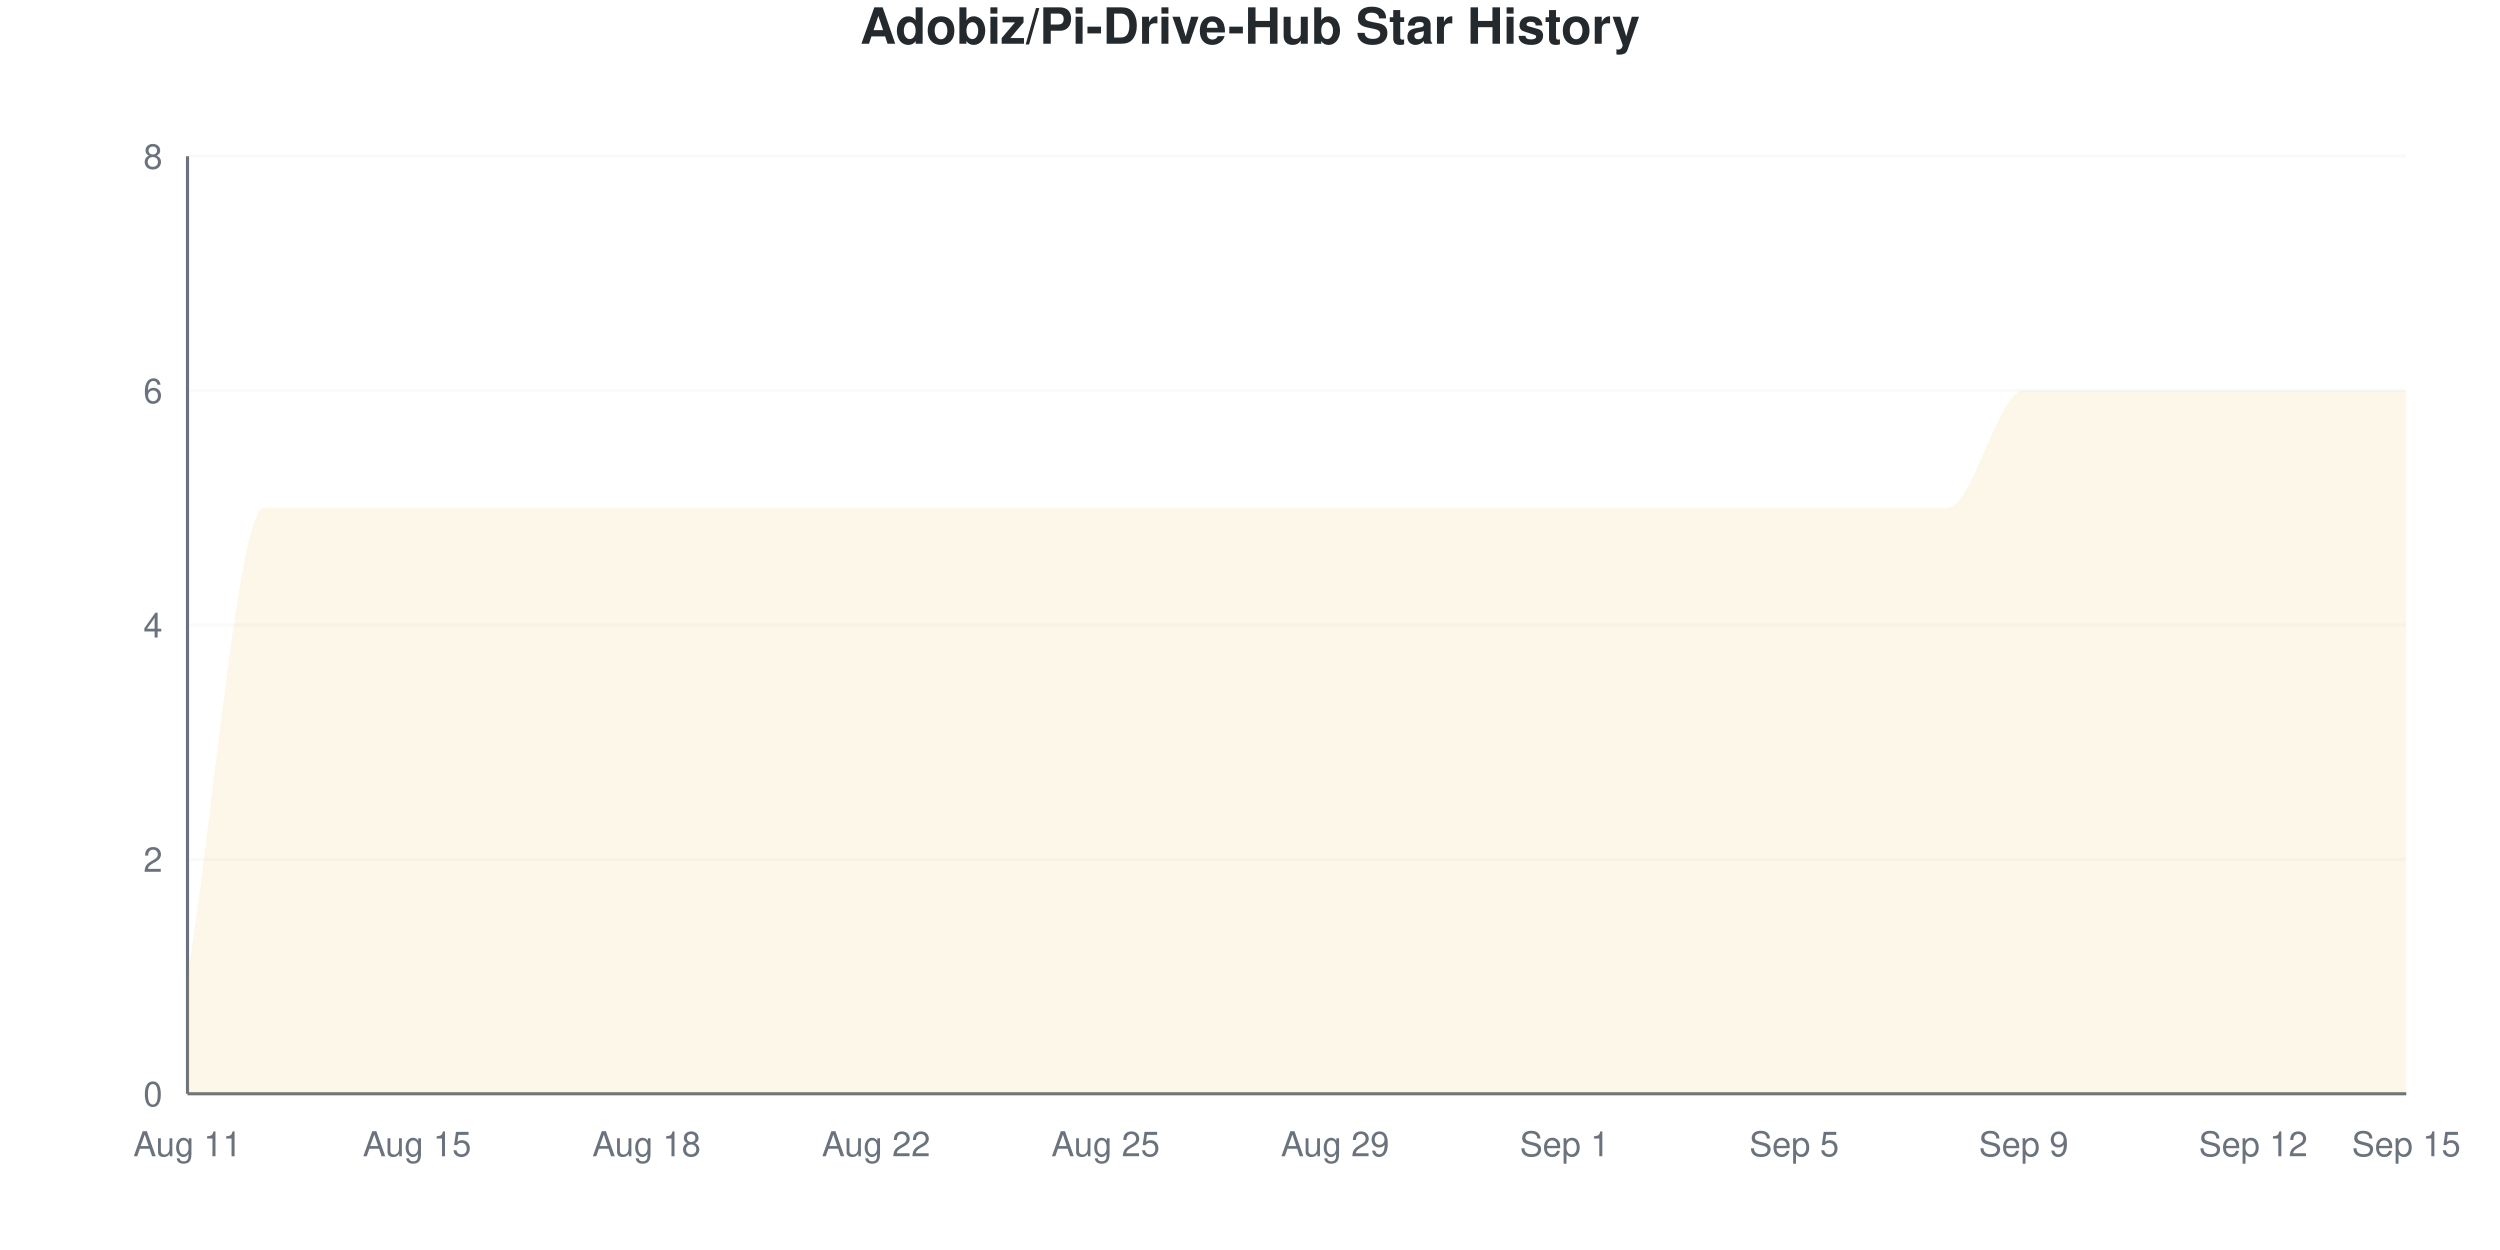
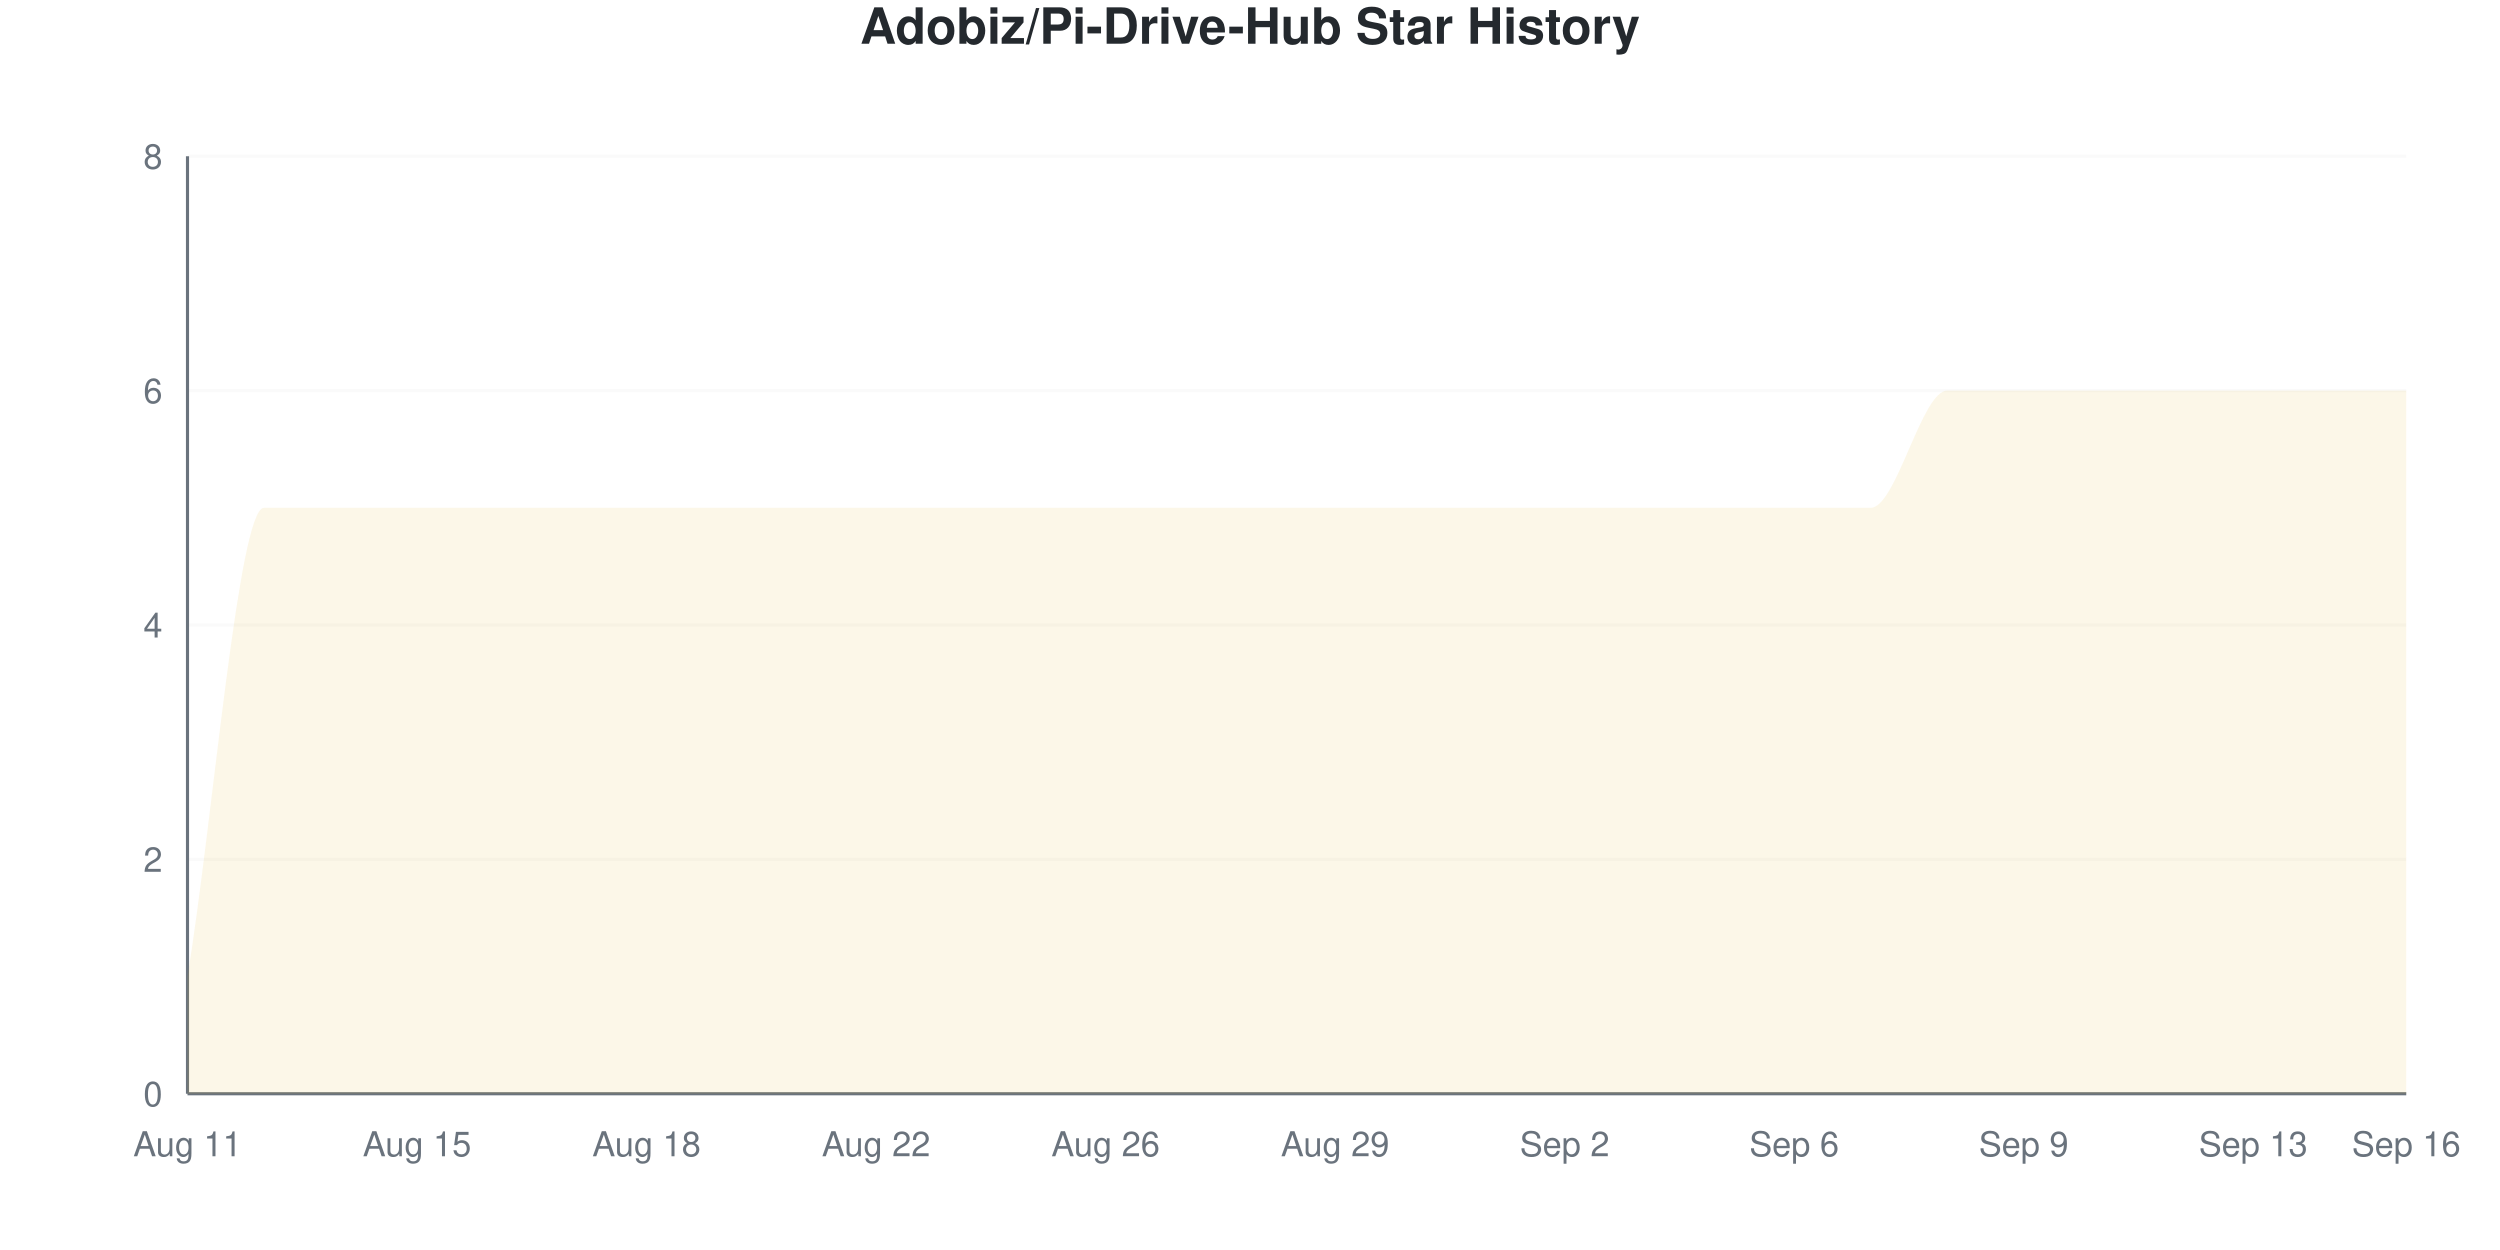
<svg xmlns="http://www.w3.org/2000/svg" viewBox="0 0 800 400" width="800" height="400">
  <style>
    @keyframes drawLine {
      to { stroke-dashoffset: 0; }
    }
    @keyframes fadeInPoint {
      from { opacity: 0; }
      to { opacity: 1; }
    }
    .data-line-0 {
      stroke-dasharray: 1343;
      stroke-dashoffset: 1343;
      animation: drawLine 2s ease-out forwards;
    }
    .data-point {
      opacity: 0;
      animation: fadeInPoint 0.5s ease-out forwards;
    }
    .chart-bg { fill: #fff; }
    .chart-text { fill: #24292e; }
    .chart-muted { fill: #6a737d; }
    .chart-grid { stroke: #eee; }
    .chart-axis { stroke: #6a737d; }
    @media (prefers-color-scheme: dark) {
      .chart-bg { fill: #0d1117; }
      .chart-text { fill: #e6edf3; }
      .chart-muted { fill: #8b949e; }
      .chart-grid { stroke: #21262d; }
      .chart-axis { stroke: #8b949e; }
    }
  </style>
  <rect width="800" height="400" class="chart-bg" />
  <text x="400" y="14" text-anchor="middle" class="chart-text" font-size="16" font-weight="bold" font-family="-apple-system, BlinkMacSystemFont, 'Segoe UI', Helvetica, Arial, sans-serif">Adobiz/Pi-Drive-Hub Star History</text>
  <g class="grid">
    <line x1="60" y1="350" x2="770" y2="350" class="chart-grid" stroke-opacity="0.3" />
    <text x="52" y="354" text-anchor="end" class="chart-muted" font-size="11" font-family="-apple-system, BlinkMacSystemFont, 'Segoe UI', Helvetica, Arial, sans-serif">0</text>
    <line x1="60" y1="275" x2="770" y2="275" class="chart-grid" stroke-opacity="0.3" />
    <text x="52" y="279" text-anchor="end" class="chart-muted" font-size="11" font-family="-apple-system, BlinkMacSystemFont, 'Segoe UI', Helvetica, Arial, sans-serif">2</text>
    <line x1="60" y1="200" x2="770" y2="200" class="chart-grid" stroke-opacity="0.3" />
    <text x="52" y="204" text-anchor="end" class="chart-muted" font-size="11" font-family="-apple-system, BlinkMacSystemFont, 'Segoe UI', Helvetica, Arial, sans-serif">4</text>
    <line x1="60" y1="125" x2="770" y2="125" class="chart-grid" stroke-opacity="0.3" />
    <text x="52" y="129" text-anchor="end" class="chart-muted" font-size="11" font-family="-apple-system, BlinkMacSystemFont, 'Segoe UI', Helvetica, Arial, sans-serif">6</text>
    <line x1="60" y1="50" x2="770" y2="50" class="chart-grid" stroke-opacity="0.3" />
    <text x="52" y="54" text-anchor="end" class="chart-muted" font-size="11" font-family="-apple-system, BlinkMacSystemFont, 'Segoe UI', Helvetica, Arial, sans-serif">8</text>
  </g>
  <g class="milestones">
    
  </g>
  <g class="x-axis">
    <text x="60" y="370" text-anchor="middle" class="chart-muted" font-size="11" font-family="-apple-system, BlinkMacSystemFont, 'Segoe UI', Helvetica, Arial, sans-serif">Aug 11</text>
    <text x="133.448" y="370" text-anchor="middle" class="chart-muted" font-size="11" font-family="-apple-system, BlinkMacSystemFont, 'Segoe UI', Helvetica, Arial, sans-serif">Aug 15</text>
    <text x="206.897" y="370" text-anchor="middle" class="chart-muted" font-size="11" font-family="-apple-system, BlinkMacSystemFont, 'Segoe UI', Helvetica, Arial, sans-serif">Aug 18</text>
    <text x="280.345" y="370" text-anchor="middle" class="chart-muted" font-size="11" font-family="-apple-system, BlinkMacSystemFont, 'Segoe UI', Helvetica, Arial, sans-serif">Aug 22</text>
-     <text x="353.793" y="370" text-anchor="middle" class="chart-muted" font-size="11" font-family="-apple-system, BlinkMacSystemFont, 'Segoe UI', Helvetica, Arial, sans-serif">Aug 25</text>
+     <text x="353.793" y="370" text-anchor="middle" class="chart-muted" font-size="11" font-family="-apple-system, BlinkMacSystemFont, 'Segoe UI', Helvetica, Arial, sans-serif">Aug 26</text>
    <text x="427.241" y="370" text-anchor="middle" class="chart-muted" font-size="11" font-family="-apple-system, BlinkMacSystemFont, 'Segoe UI', Helvetica, Arial, sans-serif">Aug 29</text>
-     <text x="500.69" y="370" text-anchor="middle" class="chart-muted" font-size="11" font-family="-apple-system, BlinkMacSystemFont, 'Segoe UI', Helvetica, Arial, sans-serif">Sep 1</text>
-     <text x="574.138" y="370" text-anchor="middle" class="chart-muted" font-size="11" font-family="-apple-system, BlinkMacSystemFont, 'Segoe UI', Helvetica, Arial, sans-serif">Sep 5</text>
+     <text x="500.69" y="370" text-anchor="middle" class="chart-muted" font-size="11" font-family="-apple-system, BlinkMacSystemFont, 'Segoe UI', Helvetica, Arial, sans-serif">Sep 2</text>
+     <text x="574.138" y="370" text-anchor="middle" class="chart-muted" font-size="11" font-family="-apple-system, BlinkMacSystemFont, 'Segoe UI', Helvetica, Arial, sans-serif">Sep 6</text>
    <text x="647.586" y="370" text-anchor="middle" class="chart-muted" font-size="11" font-family="-apple-system, BlinkMacSystemFont, 'Segoe UI', Helvetica, Arial, sans-serif">Sep 9</text>
-     <text x="721.034" y="370" text-anchor="middle" class="chart-muted" font-size="11" font-family="-apple-system, BlinkMacSystemFont, 'Segoe UI', Helvetica, Arial, sans-serif">Sep 12</text>
-     <text x="770" y="370" text-anchor="middle" class="chart-muted" font-size="11" font-family="-apple-system, BlinkMacSystemFont, 'Segoe UI', Helvetica, Arial, sans-serif">Sep 15</text>
+     <text x="721.034" y="370" text-anchor="middle" class="chart-muted" font-size="11" font-family="-apple-system, BlinkMacSystemFont, 'Segoe UI', Helvetica, Arial, sans-serif">Sep 13</text>
+     <text x="770" y="370" text-anchor="middle" class="chart-muted" font-size="11" font-family="-apple-system, BlinkMacSystemFont, 'Segoe UI', Helvetica, Arial, sans-serif">Sep 16</text>
  </g>
  <line x1="60" y1="50" x2="60" y2="350" class="chart-axis" stroke-width="1" />
  <line x1="60" y1="350" x2="770" y2="350" class="chart-axis" stroke-width="1" />
-   <path d="M60,350 L60,312.5 C68.161,262.5 76.322,162.5 84.483,162.5 C92.644,162.5 100.805,162.5 108.966,162.5 C117.126,162.5 125.287,162.5 133.448,162.5 C141.609,162.5 149.77,162.5 157.931,162.5 C166.092,162.5 174.253,162.5 182.414,162.5 C190.575,162.5 198.736,162.5 206.897,162.5 C215.057,162.5 223.218,162.5 231.379,162.5 C239.54,162.5 247.701,162.5 255.862,162.5 C264.023,162.5 272.184,162.5 280.345,162.5 C288.506,162.5 296.667,162.5 304.828,162.5 C312.989,162.5 321.149,162.5 329.31,162.5 C337.471,162.5 345.632,162.5 353.793,162.5 C361.954,162.5 370.115,162.5 378.276,162.5 C386.437,162.5 394.598,162.5 402.759,162.5 C410.92,162.5 419.08,162.5 427.241,162.5 C435.402,162.5 443.563,162.5 451.724,162.5 C459.885,162.5 468.046,162.5 476.207,162.5 C484.368,162.5 492.529,162.5 500.69,162.5 C508.851,162.5 517.011,162.5 525.172,162.5 C533.333,162.5 541.494,162.5 549.655,162.5 C557.816,162.5 565.977,162.5 574.138,162.5 C582.299,162.5 590.46,162.5 598.621,162.5 C606.782,162.5 614.943,162.5 623.103,162.5 C631.264,162.5 639.425,125 647.586,125 C655.747,125 663.908,125 672.069,125 C680.23,125 688.391,125 696.552,125 C704.713,125 712.874,125 721.034,125 C729.195,125 737.356,125 745.517,125 C753.678,125 761.839,125 770,125 L770,350 L60,350 Z" fill="#dfb317" fill-opacity="0.1" />
-   <path d="M60,350 L60,312.5 C68.161,262.5 76.322,162.5 84.483,162.5 C92.644,162.5 100.805,162.5 108.966,162.5 C117.126,162.5 125.287,162.5 133.448,162.5 C141.609,162.5 149.77,162.5 157.931,162.5 C166.092,162.5 174.253,162.5 182.414,162.5 C190.575,162.5 198.736,162.5 206.897,162.5 C215.057,162.5 223.218,162.5 231.379,162.5 C239.54,162.5 247.701,162.5 255.862,162.5 C264.023,162.5 272.184,162.5 280.345,162.5 C288.506,162.5 296.667,162.5 304.828,162.5 C312.989,162.5 321.149,162.5 329.31,162.5 C337.471,162.5 345.632,162.5 353.793,162.5 C361.954,162.5 370.115,162.5 378.276,162.5 C386.437,162.5 394.598,162.5 402.759,162.5 C410.92,162.5 419.08,162.5 427.241,162.5 C435.402,162.5 443.563,162.5 451.724,162.5 C459.885,162.5 468.046,162.5 476.207,162.5 C484.368,162.5 492.529,162.5 500.69,162.5 C508.851,162.5 517.011,162.5 525.172,162.5 C533.333,162.5 541.494,162.5 549.655,162.5 C557.816,162.5 565.977,162.5 574.138,162.5 C582.299,162.5 590.46,162.5 598.621,162.5 C606.782,162.5 614.943,162.5 623.103,162.5 C631.264,162.5 639.425,125 647.586,125 C655.747,125 663.908,125 672.069,125 C680.23,125 688.391,125 696.552,125 C704.713,125 712.874,125 721.034,125 C729.195,125 737.356,125 745.517,125 C753.678,125 761.839,125 770,125" fill="none" stroke="#dfb317" stroke-width="2.5" class="data-line-0" />
+   <path d="M60,350 L60,312.5 C68.161,262.5 76.322,162.5 84.483,162.5 C92.644,162.5 100.805,162.5 108.966,162.5 C117.126,162.5 125.287,162.5 133.448,162.5 C141.609,162.5 149.77,162.5 157.931,162.5 C166.092,162.5 174.253,162.5 182.414,162.5 C190.575,162.5 198.736,162.5 206.897,162.5 C215.057,162.5 223.218,162.5 231.379,162.5 C239.54,162.5 247.701,162.5 255.862,162.5 C264.023,162.5 272.184,162.5 280.345,162.5 C288.506,162.5 296.667,162.5 304.828,162.5 C312.989,162.5 321.149,162.5 329.31,162.5 C337.471,162.5 345.632,162.5 353.793,162.5 C361.954,162.5 370.115,162.5 378.276,162.5 C386.437,162.5 394.598,162.5 402.759,162.5 C410.92,162.5 419.08,162.5 427.241,162.5 C435.402,162.5 443.563,162.5 451.724,162.5 C459.885,162.5 468.046,162.5 476.207,162.5 C484.368,162.5 492.529,162.5 500.69,162.5 C508.851,162.5 517.011,162.5 525.172,162.5 C533.333,162.5 541.494,162.5 549.655,162.5 C557.816,162.5 565.977,162.5 574.138,162.5 C582.299,162.5 590.46,162.5 598.621,162.5 C606.782,162.5 614.943,125 623.103,125 C631.264,125 639.425,125 647.586,125 C655.747,125 663.908,125 672.069,125 C680.23,125 688.391,125 696.552,125 C704.713,125 712.874,125 721.034,125 C729.195,125 737.356,125 745.517,125 C753.678,125 761.839,125 770,125 L770,350 L60,350 Z" fill="#dfb317" fill-opacity="0.1" />
+   <path d="M60,350 L60,312.5 C68.161,262.5 76.322,162.5 84.483,162.5 C92.644,162.5 100.805,162.5 108.966,162.5 C117.126,162.5 125.287,162.5 133.448,162.5 C141.609,162.5 149.77,162.5 157.931,162.5 C166.092,162.5 174.253,162.5 182.414,162.5 C190.575,162.5 198.736,162.5 206.897,162.5 C215.057,162.5 223.218,162.5 231.379,162.5 C239.54,162.5 247.701,162.5 255.862,162.5 C264.023,162.5 272.184,162.5 280.345,162.5 C288.506,162.5 296.667,162.5 304.828,162.5 C312.989,162.5 321.149,162.5 329.31,162.5 C337.471,162.5 345.632,162.5 353.793,162.5 C361.954,162.5 370.115,162.5 378.276,162.5 C386.437,162.5 394.598,162.5 402.759,162.5 C410.92,162.5 419.08,162.5 427.241,162.5 C435.402,162.5 443.563,162.5 451.724,162.5 C459.885,162.5 468.046,162.5 476.207,162.5 C484.368,162.5 492.529,162.5 500.69,162.5 C508.851,162.5 517.011,162.5 525.172,162.5 C533.333,162.5 541.494,162.5 549.655,162.5 C557.816,162.5 565.977,162.5 574.138,162.5 C582.299,162.5 590.46,162.5 598.621,162.5 C606.782,162.5 614.943,125 623.103,125 C631.264,125 639.425,125 647.586,125 C655.747,125 663.908,125 672.069,125 C680.23,125 688.391,125 696.552,125 C704.713,125 712.874,125 721.034,125 C729.195,125 737.356,125 745.517,125 C753.678,125 761.839,125 770,125" fill="none" stroke="#dfb317" stroke-width="2.5" class="data-line-0" />
  <g class="points">
    <circle cx="60" cy="312.5" r="4" fill="#dfb317" class="data-point" style="animation-delay: 1.50s" />
    <circle cx="84.483" cy="162.5" r="4" fill="#dfb317" class="data-point" style="animation-delay: 1.55s" />
    <circle cx="108.966" cy="162.5" r="4" fill="#dfb317" class="data-point" style="animation-delay: 1.60s" />
    <circle cx="133.448" cy="162.5" r="4" fill="#dfb317" class="data-point" style="animation-delay: 1.65s" />
    <circle cx="157.931" cy="162.5" r="4" fill="#dfb317" class="data-point" style="animation-delay: 1.70s" />
    <circle cx="182.414" cy="162.5" r="4" fill="#dfb317" class="data-point" style="animation-delay: 1.75s" />
    <circle cx="206.897" cy="162.5" r="4" fill="#dfb317" class="data-point" style="animation-delay: 1.80s" />
    <circle cx="231.379" cy="162.5" r="4" fill="#dfb317" class="data-point" style="animation-delay: 1.85s" />
    <circle cx="255.862" cy="162.5" r="4" fill="#dfb317" class="data-point" style="animation-delay: 1.90s" />
    <circle cx="280.345" cy="162.5" r="4" fill="#dfb317" class="data-point" style="animation-delay: 1.95s" />
    <circle cx="304.828" cy="162.5" r="4" fill="#dfb317" class="data-point" style="animation-delay: 2.00s" />
    <circle cx="329.31" cy="162.5" r="4" fill="#dfb317" class="data-point" style="animation-delay: 2.05s" />
    <circle cx="353.793" cy="162.5" r="4" fill="#dfb317" class="data-point" style="animation-delay: 2.10s" />
    <circle cx="378.276" cy="162.5" r="4" fill="#dfb317" class="data-point" style="animation-delay: 2.15s" />
    <circle cx="402.759" cy="162.5" r="4" fill="#dfb317" class="data-point" style="animation-delay: 2.20s" />
    <circle cx="427.241" cy="162.5" r="4" fill="#dfb317" class="data-point" style="animation-delay: 2.25s" />
    <circle cx="451.724" cy="162.5" r="4" fill="#dfb317" class="data-point" style="animation-delay: 2.30s" />
    <circle cx="476.207" cy="162.5" r="4" fill="#dfb317" class="data-point" style="animation-delay: 2.35s" />
    <circle cx="500.69" cy="162.5" r="4" fill="#dfb317" class="data-point" style="animation-delay: 2.40s" />
    <circle cx="525.172" cy="162.5" r="4" fill="#dfb317" class="data-point" style="animation-delay: 2.45s" />
    <circle cx="549.655" cy="162.5" r="4" fill="#dfb317" class="data-point" style="animation-delay: 2.50s" />
    <circle cx="574.138" cy="162.5" r="4" fill="#dfb317" class="data-point" style="animation-delay: 2.55s" />
    <circle cx="598.621" cy="162.5" r="4" fill="#dfb317" class="data-point" style="animation-delay: 2.60s" />
-     <circle cx="623.103" cy="162.5" r="4" fill="#dfb317" class="data-point" style="animation-delay: 2.65s" />
+     <circle cx="623.103" cy="125" r="4" fill="#dfb317" class="data-point" style="animation-delay: 2.65s" />
    <circle cx="647.586" cy="125" r="4" fill="#dfb317" class="data-point" style="animation-delay: 2.70s" />
    <circle cx="672.069" cy="125" r="4" fill="#dfb317" class="data-point" style="animation-delay: 2.75s" />
    <circle cx="696.552" cy="125" r="4" fill="#dfb317" class="data-point" style="animation-delay: 2.80s" />
    <circle cx="721.034" cy="125" r="4" fill="#dfb317" class="data-point" style="animation-delay: 2.85s" />
    <circle cx="745.517" cy="125" r="4" fill="#dfb317" class="data-point" style="animation-delay: 2.90s" />
    <circle cx="770" cy="125" r="4" fill="#dfb317" class="data-point" style="animation-delay: 2.95s" />
  </g>
</svg>
